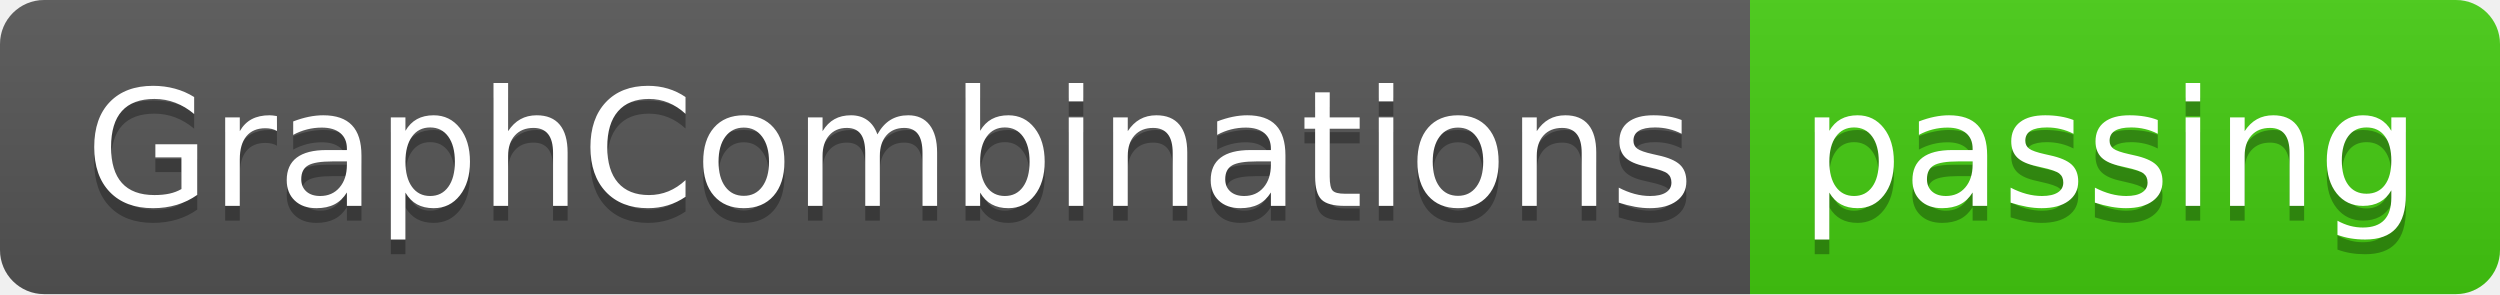
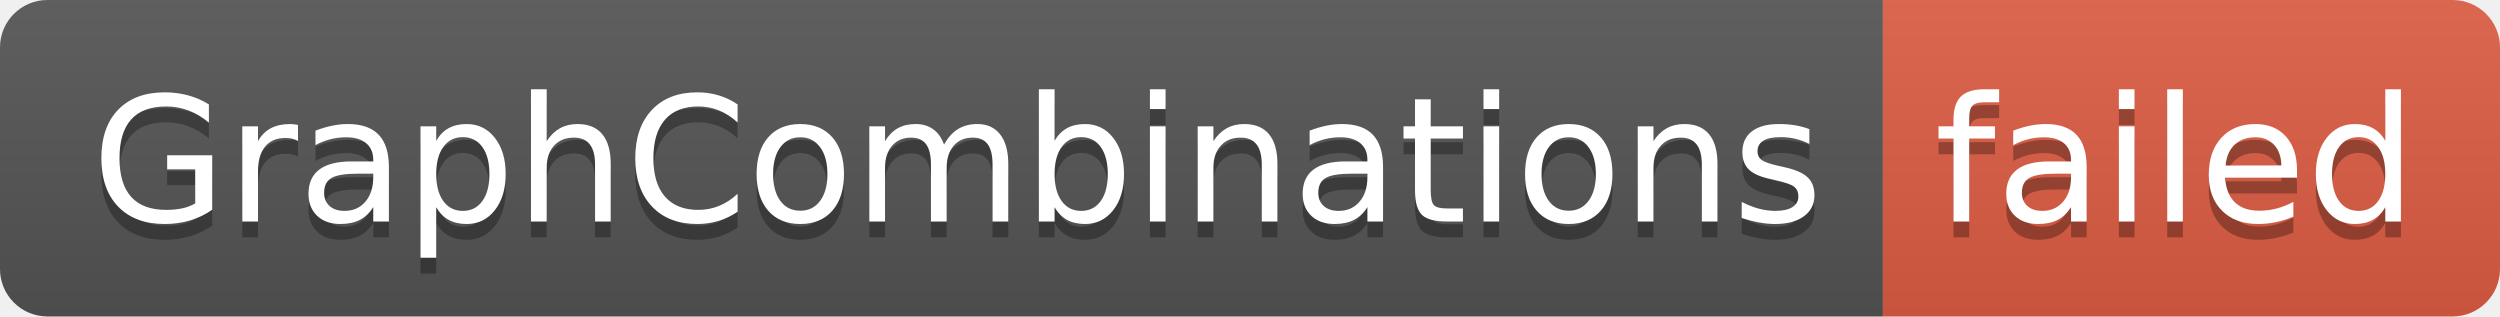
- <svg xmlns="http://www.w3.org/2000/svg" width="170" height="20" role="img" aria-label="GraphCombinations: passing">
+ <svg xmlns="http://www.w3.org/2000/svg" width="158" height="20" role="img" aria-label="GraphCombinations: failed">
  <linearGradient id="s" x2="0" y2="100%">
    <stop offset="0" stop-color="#bbb" stop-opacity=".1" />
    <stop offset="1" stop-opacity=".1" />
  </linearGradient>
  <clipPath id="r">
-     <rect width="170" height="20" rx="3" fill="#fff" />
+     <rect width="158" height="20" rx="3" fill="#fff" />
  </clipPath>
  <g clip-path="url(#r)">
    <rect width="119" height="20" fill="#555" />
-     <rect x="119" width="51" height="20" fill="#4c1" />
-     <rect width="170" height="20" fill="url(#s)" />
+     <rect x="119" width="39" height="20" fill="#e05d44" />
+     <rect width="158" height="20" fill="url(#s)" />
  </g>
  <g fill="#fff" text-anchor="middle" font-family="Verdana,Geneva,DejaVu Sans,sans-serif" text-rendering="geometricPrecision" font-size="110">
    <text aria-hidden="true" x="605" y="150" fill="#010101" fill-opacity=".3" transform="scale(.1)" textLength="1090">GraphCombinations</text>
    <text x="605" y="140" transform="scale(.1)" fill="#fff" textLength="1090">GraphCombinations</text>
-     <text aria-hidden="true" x="1435" y="150" fill="#010101" fill-opacity=".3" transform="scale(.1)" textLength="410">passing</text>
-     <text x="1435" y="140" transform="scale(.1)" fill="#fff" textLength="410">passing</text>
+     <text aria-hidden="true" x="1375" y="150" fill="#010101" fill-opacity=".3" transform="scale(.1)" textLength="290">failed</text>
+     <text x="1375" y="140" transform="scale(.1)" fill="#fff" textLength="290">failed</text>
  </g>
</svg>
